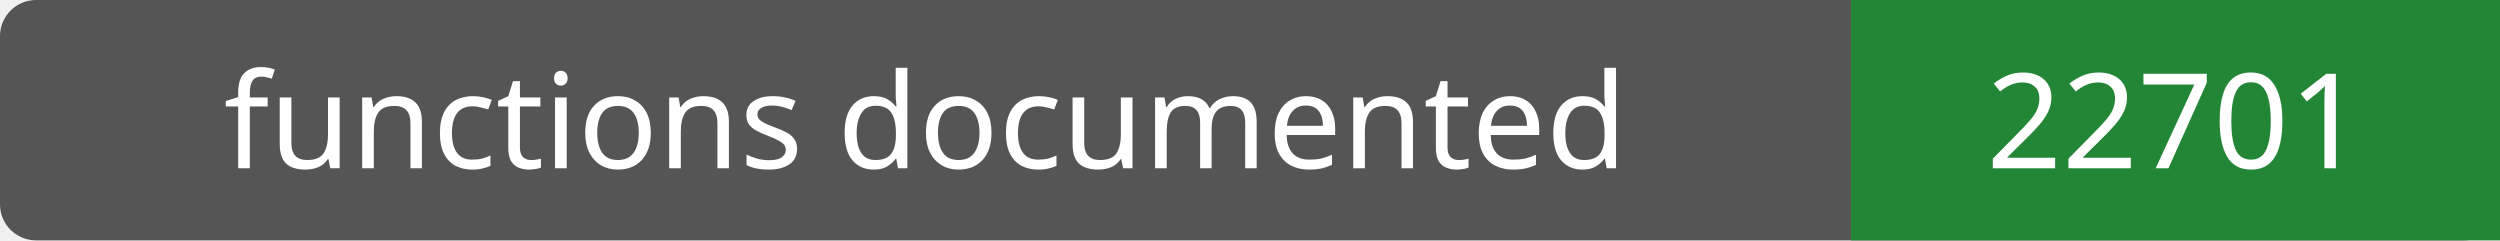
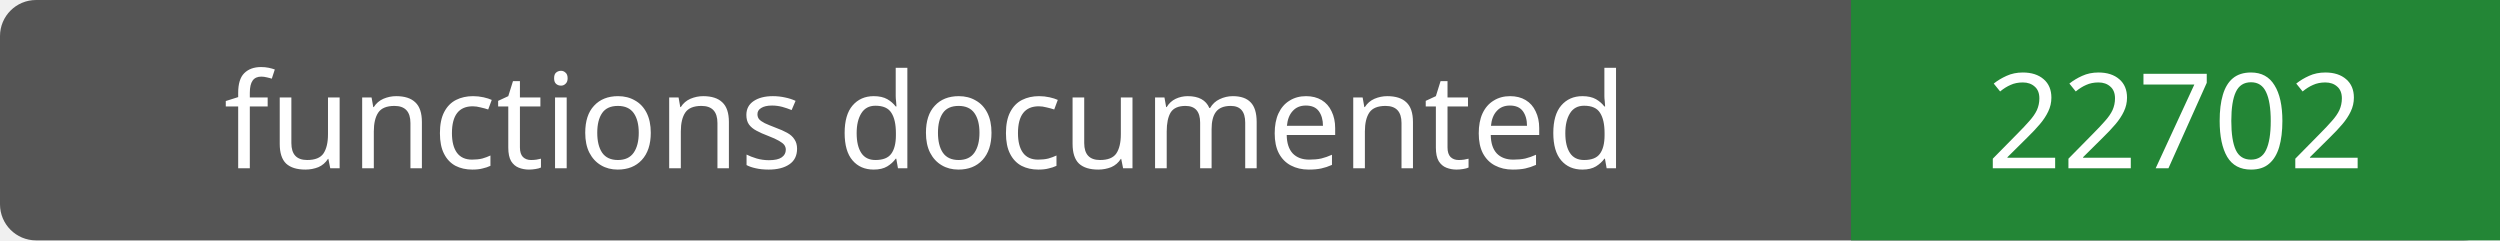
- <svg xmlns="http://www.w3.org/2000/svg" width="208" height="20" role="img" aria-label="functions documented: 22701">
+ <svg xmlns="http://www.w3.org/2000/svg" width="208" height="20" role="img" aria-label="functions documented: 22702">
  <rect width="208" height="20" rx="3" fill="#555" />
  <path fill="#238636" d="M154 0h54v20H154z" />
  <g fill="#fff" text-anchor="middle" font-family="Verdana,sans-serif" font-size="11">
    <text x="77.0" y="14">functions documented</text>
-     <text x="181.0" y="14">22701</text>
+     <text x="181.0" y="14">22702</text>
  </g>
</svg>
